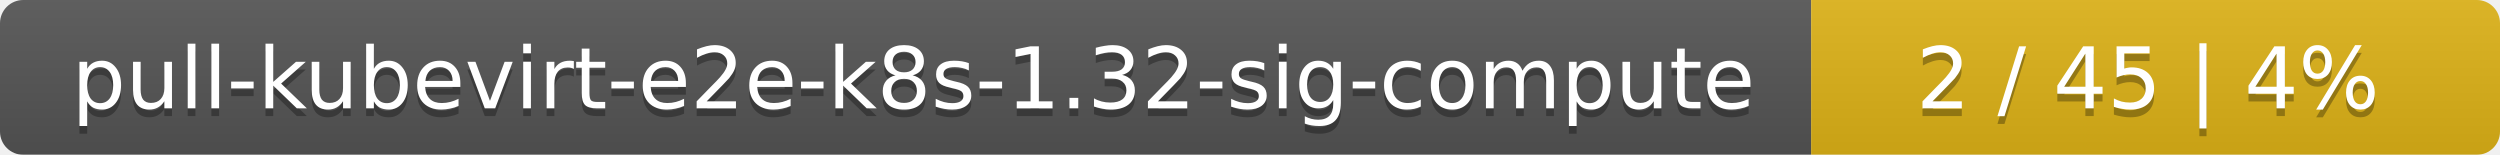
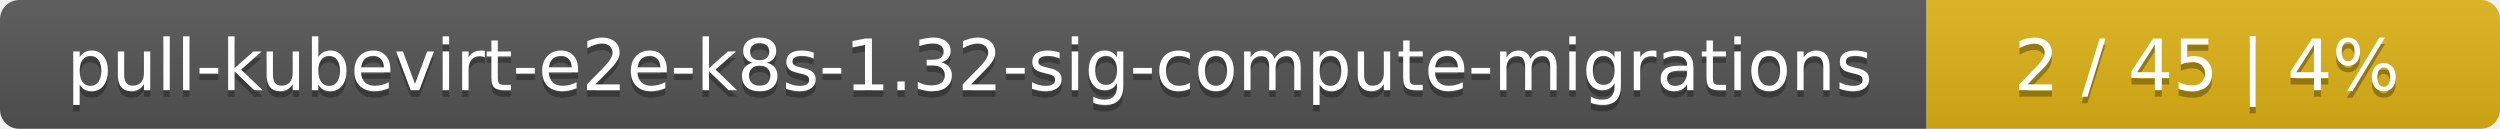
- <svg xmlns="http://www.w3.org/2000/svg" width="323" height="20">
+ <svg xmlns="http://www.w3.org/2000/svg" width="388" height="20">
  <linearGradient id="smooth" x2="0" y2="100%">
    <stop offset="0" stop-color="#bbb" stop-opacity=".1" />
    <stop offset="1" stop-opacity=".1" />
  </linearGradient>
  <mask id="round">
-     <rect width="323" height="20" rx="3" fill="#fff" />
+     <rect width="388" height="20" rx="3" fill="#fff" />
  </mask>
  <g mask="url(#round)">
-     <rect width="234" height="20" fill="#555" />
-     <rect x="234" width="89" height="20" fill="#dfb317" />
-     <rect width="323" height="20" fill="url(#smooth)" />
+     <rect width="299" height="20" fill="#555" />
+     <rect x="299" width="89" height="20" fill="#dfb317" />
+     <rect width="388" height="20" fill="url(#smooth)" />
  </g>
  <g fill="#fff" text-anchor="middle" font-family="DejaVu Sans,Verdana,Geneva,sans-serif" font-size="11">
-     <text x="118" y="15" fill="#010101" fill-opacity=".3">pull-kubevirt-e2e-k8s-1.32-sig-compute</text>
-     <text x="118" y="14">pull-kubevirt-e2e-k8s-1.32-sig-compute</text>
-     <text x="277.5" y="15" fill="#010101" fill-opacity=".3">2 / 45    |    4%</text>
-     <text x="277.5" y="14">2 / 45    |    4%</text>
+     <text x="150.5" y="15" fill="#010101" fill-opacity=".3">pull-kubevirt-e2e-k8s-1.32-sig-compute-migrations</text>
+     <text x="150.5" y="14">pull-kubevirt-e2e-k8s-1.32-sig-compute-migrations</text>
+     <text x="342.5" y="15" fill="#010101" fill-opacity=".3">2 / 45    |    4%</text>
+     <text x="342.5" y="14">2 / 45    |    4%</text>
  </g>
</svg>
